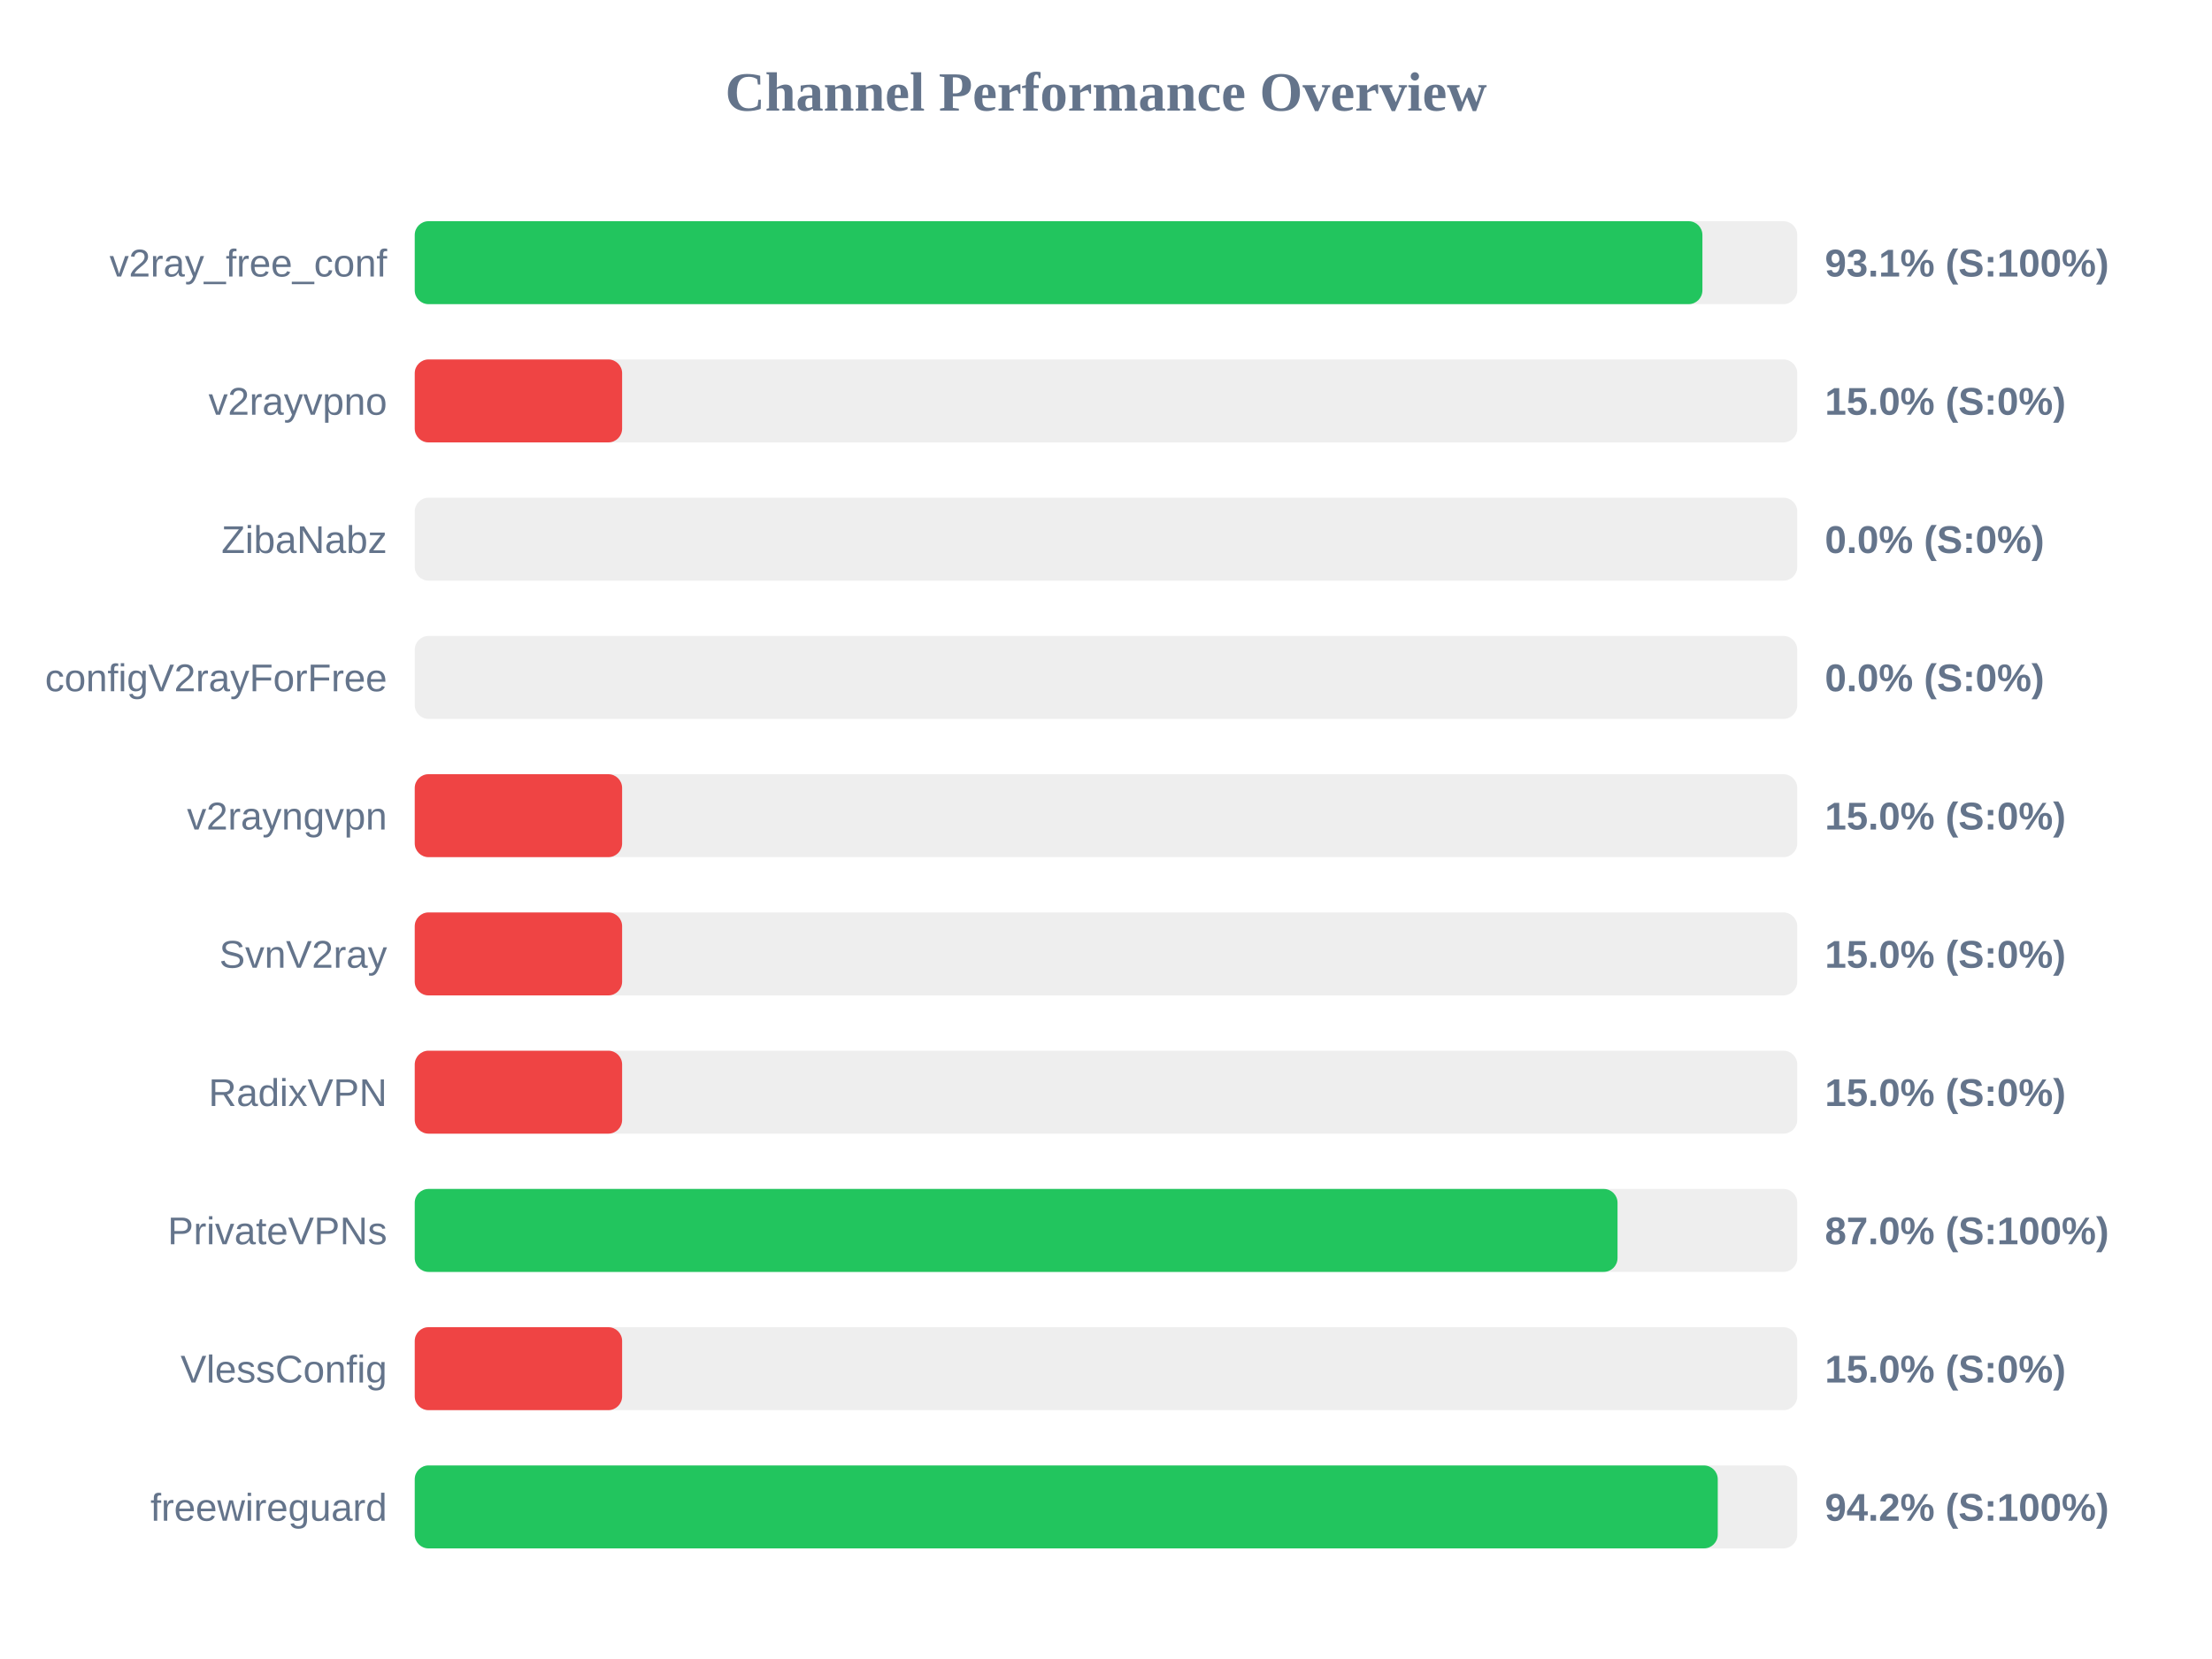
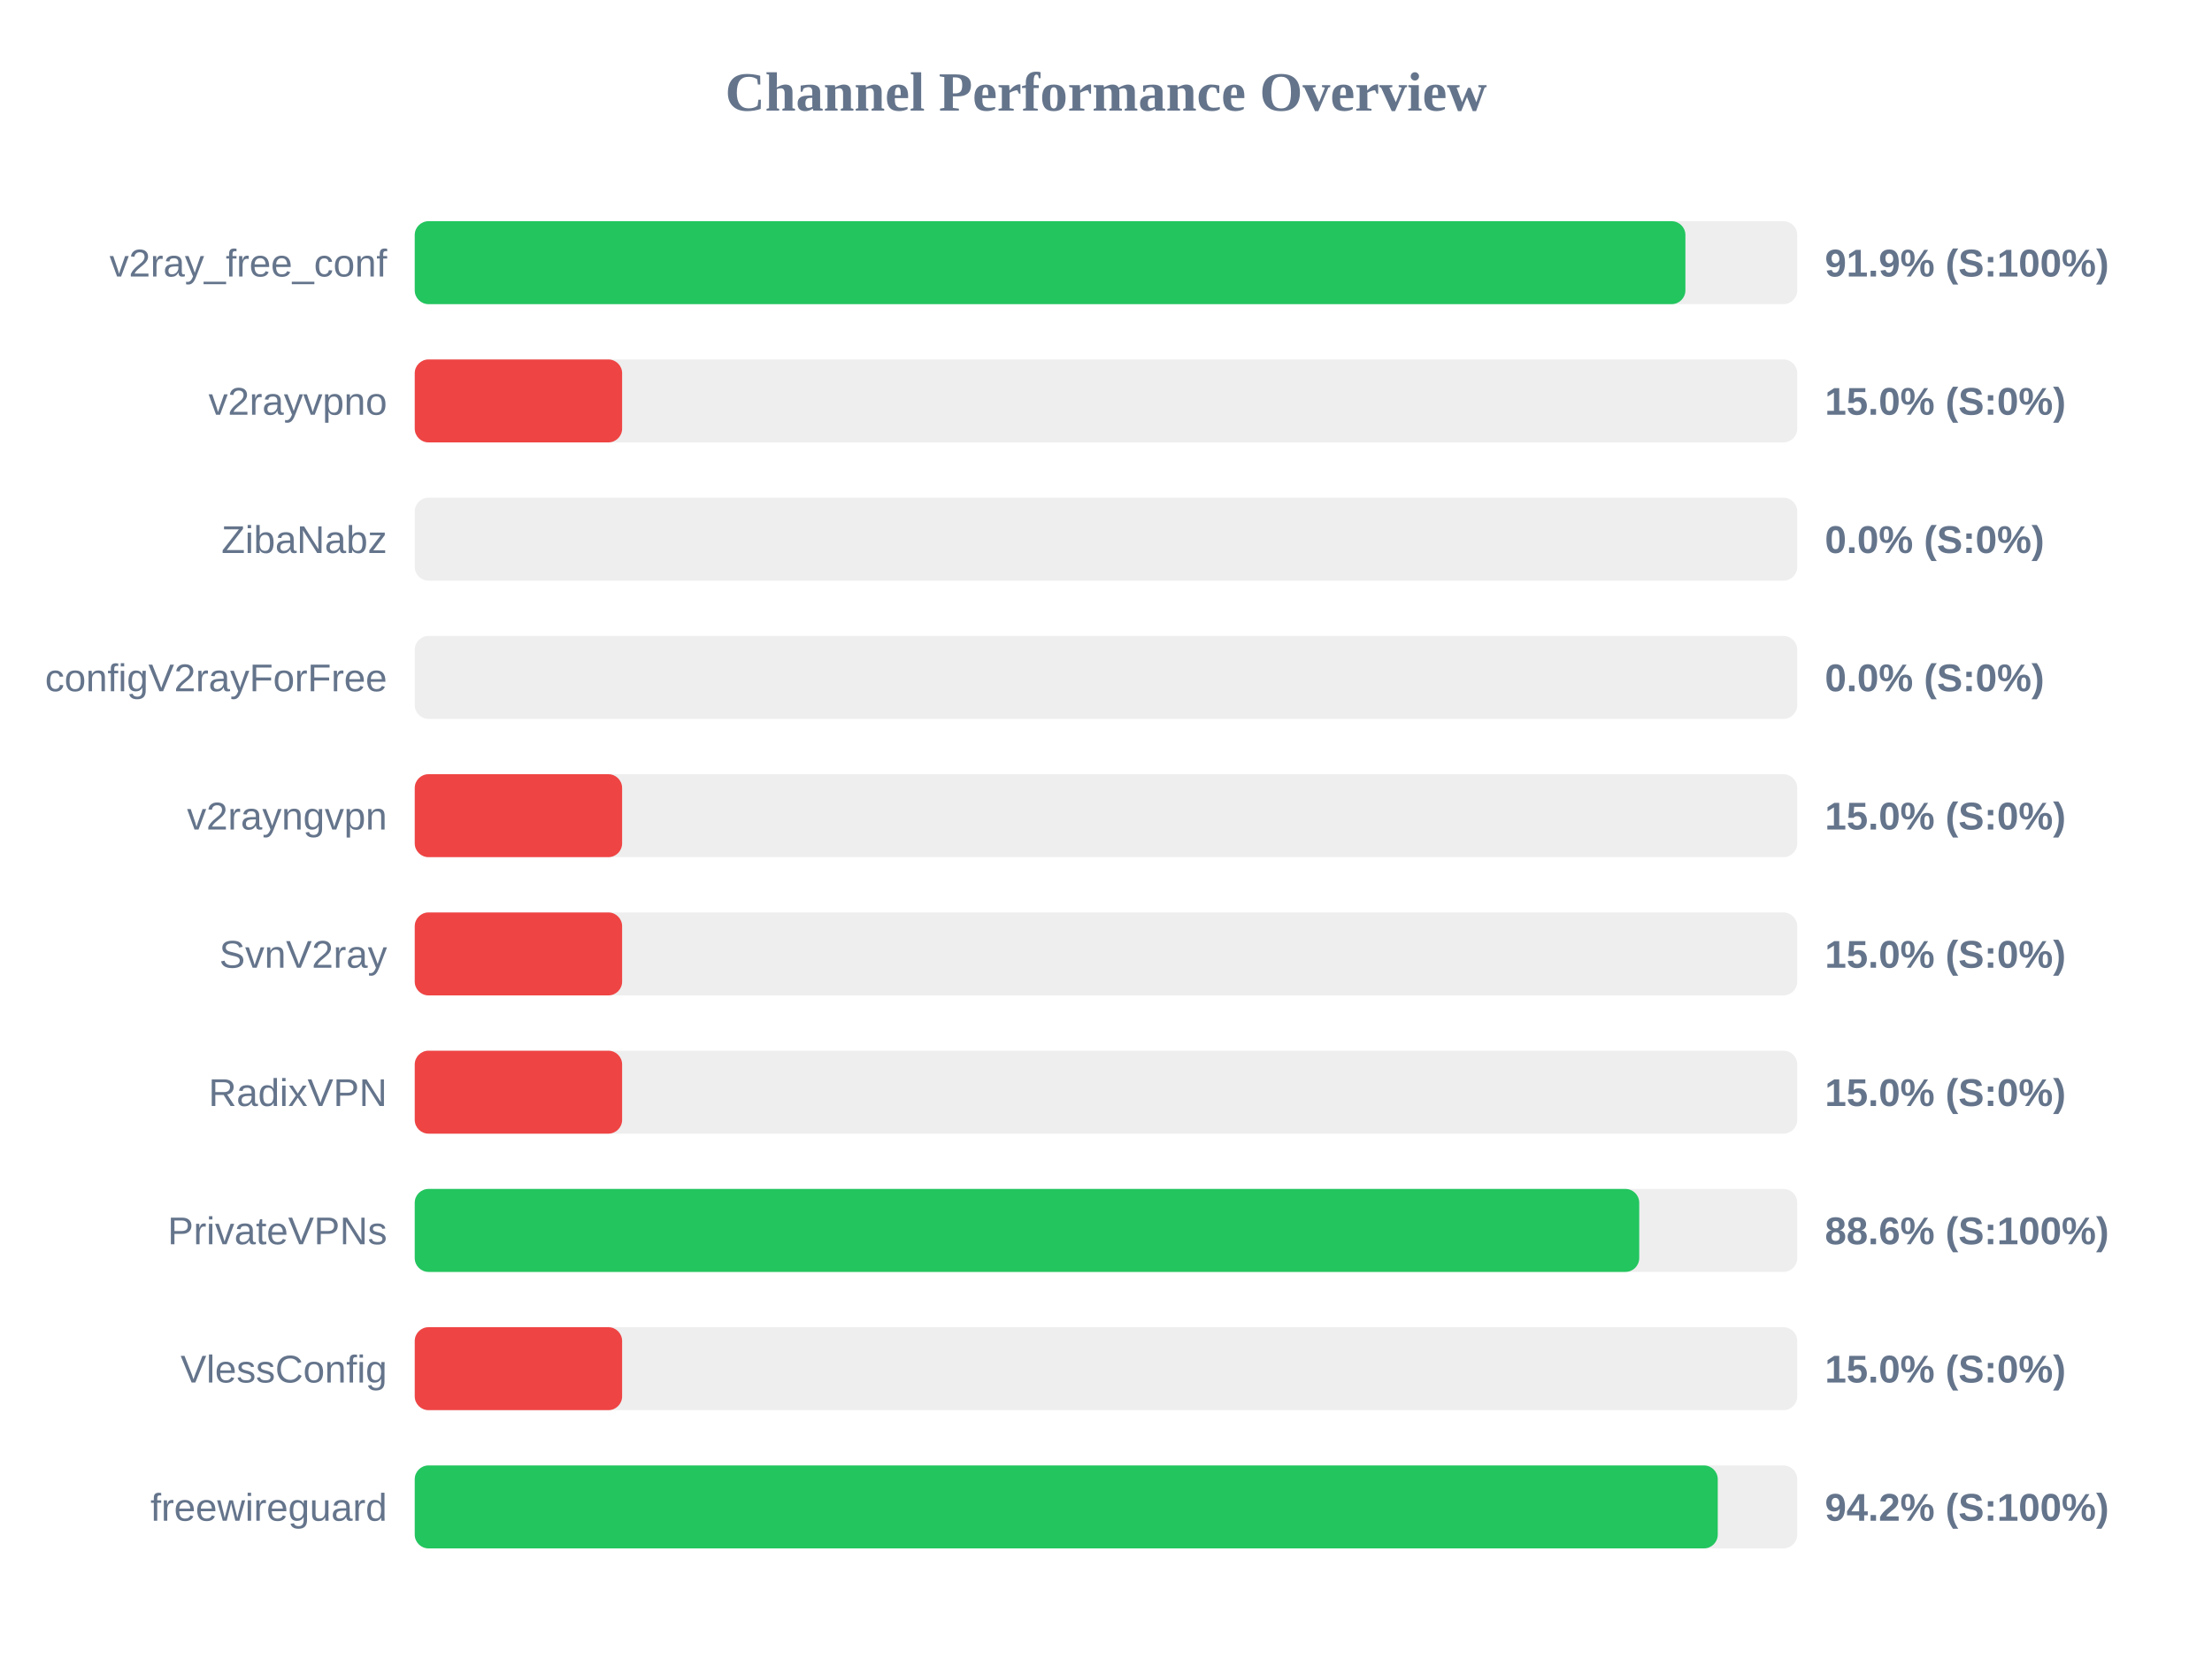
<svg xmlns="http://www.w3.org/2000/svg" width="800" height="600" version="1.1">
  <style>
        .row { font: 14px Arial; fill: #64748b; }
        .score { font: bold 14px Arial; fill: #64748b; }
    </style>
  <text x="400" y="40" text-anchor="middle" font-size="20px" font-weight="bold" fill="#64748b">Channel Performance Overview</text>
  <rect x="150" y="80" width="500" height="30" fill="#eee" rx="5" />
-   <rect x="150" y="80" width="465.7" height="30" fill="#22c55e" rx="5" />
+   <rect x="150" y="80" width="459.55" height="30" fill="#22c55e" rx="5" />
  <text x="140" y="100" text-anchor="end" class="row">v2ray_free_conf</text>
-   <text x="660" y="100" text-anchor="start" class="score">93.1% (S:100%)</text>
+   <text x="660" y="100" text-anchor="start" class="score">91.9% (S:100%)</text>
  <rect x="150" y="130" width="500" height="30" fill="#eee" rx="5" />
  <rect x="150" y="130" width="75.0" height="30" fill="#ef4444" rx="5" />
  <text x="140" y="150" text-anchor="end" class="row">v2rayvpno</text>
  <text x="660" y="150" text-anchor="start" class="score">15.0% (S:0%)</text>
  <rect x="150" y="180" width="500" height="30" fill="#eee" rx="5" />
  <rect x="150" y="180" width="0.0" height="30" fill="#ef4444" rx="5" />
  <text x="140" y="200" text-anchor="end" class="row">ZibaNabz</text>
  <text x="660" y="200" text-anchor="start" class="score">0.0% (S:0%)</text>
  <rect x="150" y="230" width="500" height="30" fill="#eee" rx="5" />
  <rect x="150" y="230" width="0.0" height="30" fill="#ef4444" rx="5" />
  <text x="140" y="250" text-anchor="end" class="row">configV2rayForFree</text>
  <text x="660" y="250" text-anchor="start" class="score">0.0% (S:0%)</text>
  <rect x="150" y="280" width="500" height="30" fill="#eee" rx="5" />
  <rect x="150" y="280" width="75.0" height="30" fill="#ef4444" rx="5" />
  <text x="140" y="300" text-anchor="end" class="row">v2rayngvpn</text>
  <text x="660" y="300" text-anchor="start" class="score">15.0% (S:0%)</text>
  <rect x="150" y="330" width="500" height="30" fill="#eee" rx="5" />
  <rect x="150" y="330" width="75.0" height="30" fill="#ef4444" rx="5" />
  <text x="140" y="350" text-anchor="end" class="row">SvnV2ray</text>
  <text x="660" y="350" text-anchor="start" class="score">15.0% (S:0%)</text>
  <rect x="150" y="380" width="500" height="30" fill="#eee" rx="5" />
  <rect x="150" y="380" width="75.0" height="30" fill="#ef4444" rx="5" />
  <text x="140" y="400" text-anchor="end" class="row">RadixVPN</text>
  <text x="660" y="400" text-anchor="start" class="score">15.0% (S:0%)</text>
  <rect x="150" y="430" width="500" height="30" fill="#eee" rx="5" />
-   <rect x="150" y="430" width="435.0" height="30" fill="#22c55e" rx="5" />
+   <rect x="150" y="430" width="442.85" height="30" fill="#22c55e" rx="5" />
  <text x="140" y="450" text-anchor="end" class="row">PrivateVPNs</text>
-   <text x="660" y="450" text-anchor="start" class="score">87.0% (S:100%)</text>
+   <text x="660" y="450" text-anchor="start" class="score">88.6% (S:100%)</text>
  <rect x="150" y="480" width="500" height="30" fill="#eee" rx="5" />
  <rect x="150" y="480" width="75.0" height="30" fill="#ef4444" rx="5" />
  <text x="140" y="500" text-anchor="end" class="row">VlessConfig</text>
  <text x="660" y="500" text-anchor="start" class="score">15.0% (S:0%)</text>
  <rect x="150" y="530" width="500" height="30" fill="#eee" rx="5" />
  <rect x="150" y="530" width="471.25" height="30" fill="#22c55e" rx="5" />
  <text x="140" y="550" text-anchor="end" class="row">freewireguard</text>
  <text x="660" y="550" text-anchor="start" class="score">94.2% (S:100%)</text>
</svg>
